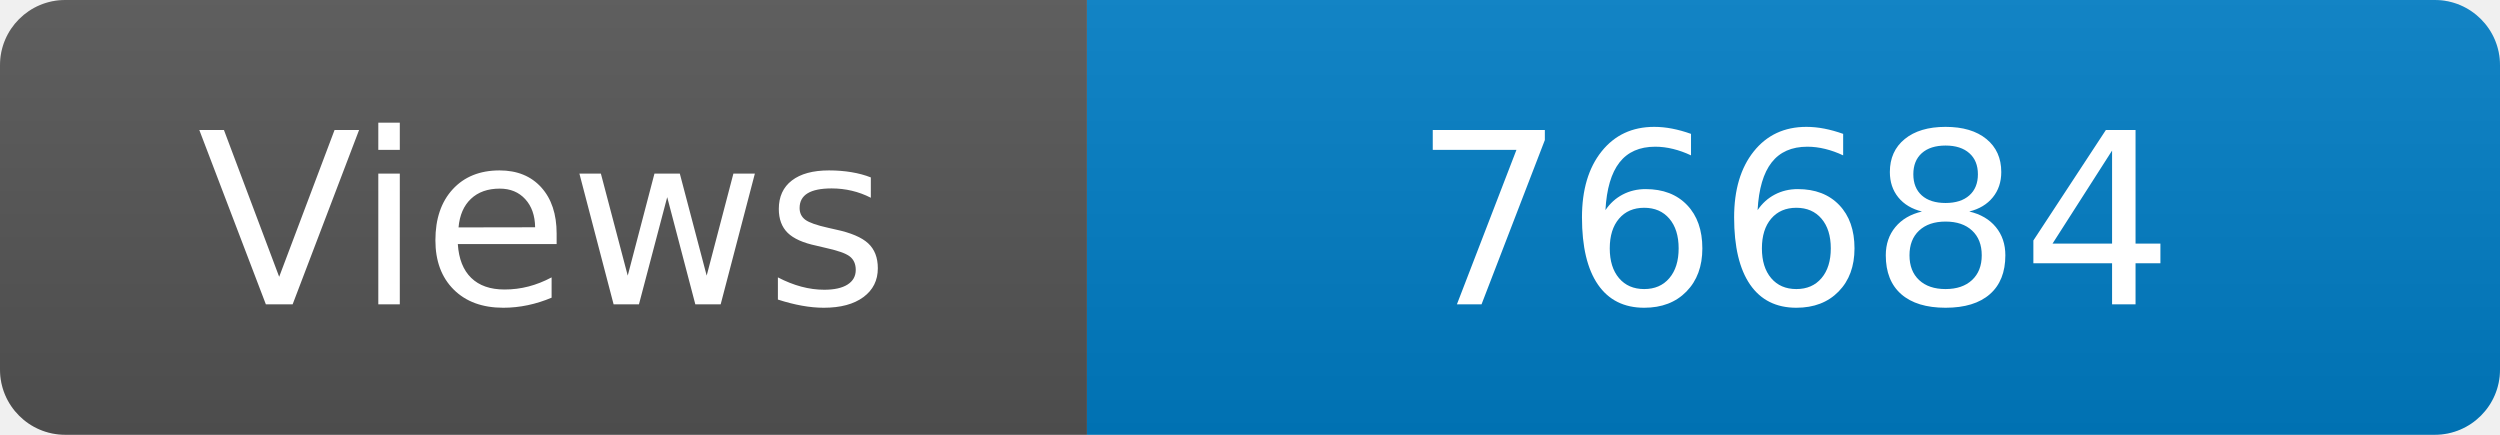
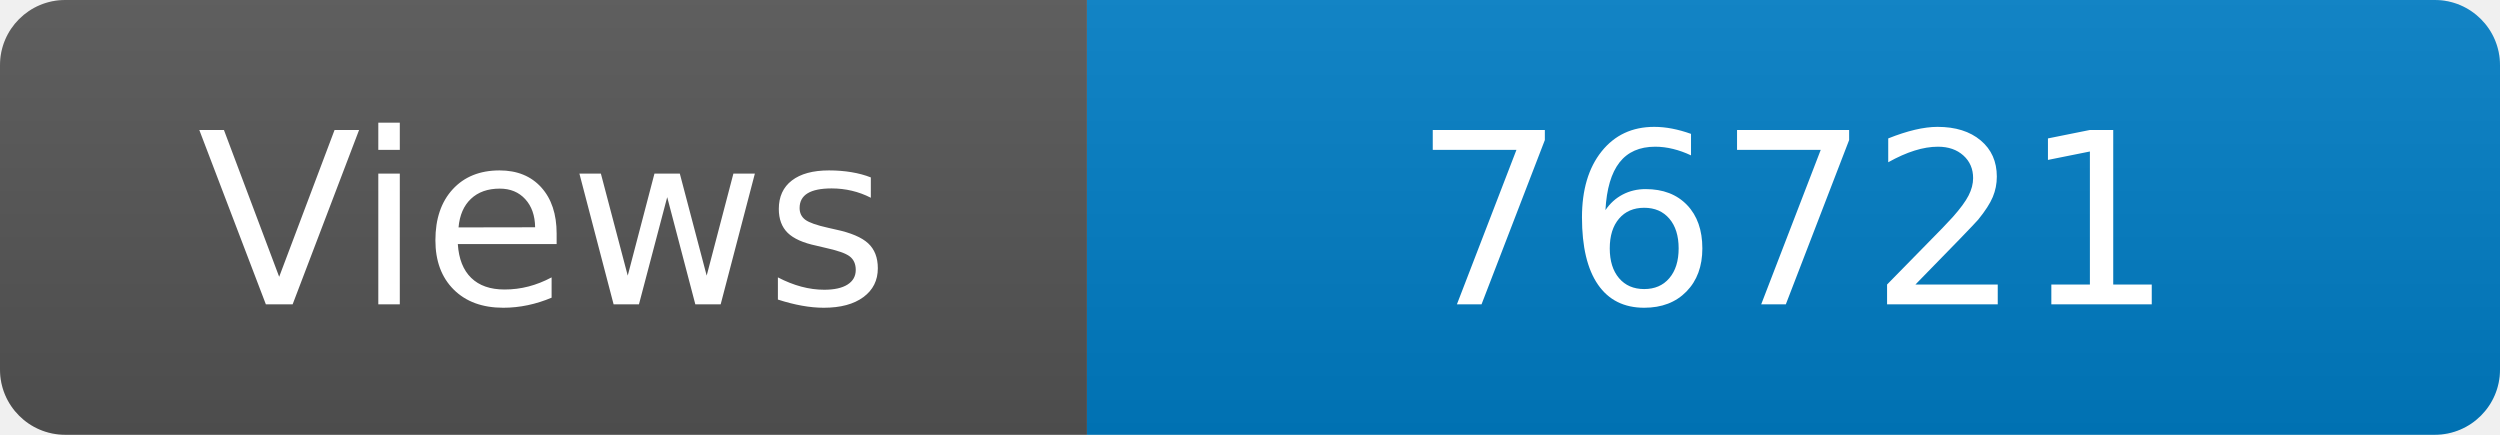
<svg xmlns="http://www.w3.org/2000/svg" width="115" height="20" role="img" aria-label="Maintained?: yes">
  <linearGradient id="s" x2="0" y2="100%">
    <stop offset="0" stop-color="#bbb" stop-opacity=".1" />
    <stop offset="1" stop-opacity=".1" />
  </linearGradient>
  <clipPath id="r">
    <rect width="115" height="20" rx="3" fill="#fff" />
  </clipPath>
  <g clip-path="url(#r)">
    <rect width="50" height="20" fill="#555" />
    <rect x="50" width="160" height="20" fill="#007ec6" />
    <rect width="115" height="20" fill="url(#s)" />
  </g>
  <g fill="#fff" text-anchor="middle" font-family="Verdana,Geneva,DejaVu Sans,sans-serif" font-size="110">
    <text x="250" y="140" transform="scale(.1)" fill="#fff">Views</text>
-     <text x="825" y="140" transform="scale(.1)" fill="#fff">76684</text>
+     <text x="825" y="140" transform="scale(.1)" fill="#fff">76721</text>
  </g>
</svg>
